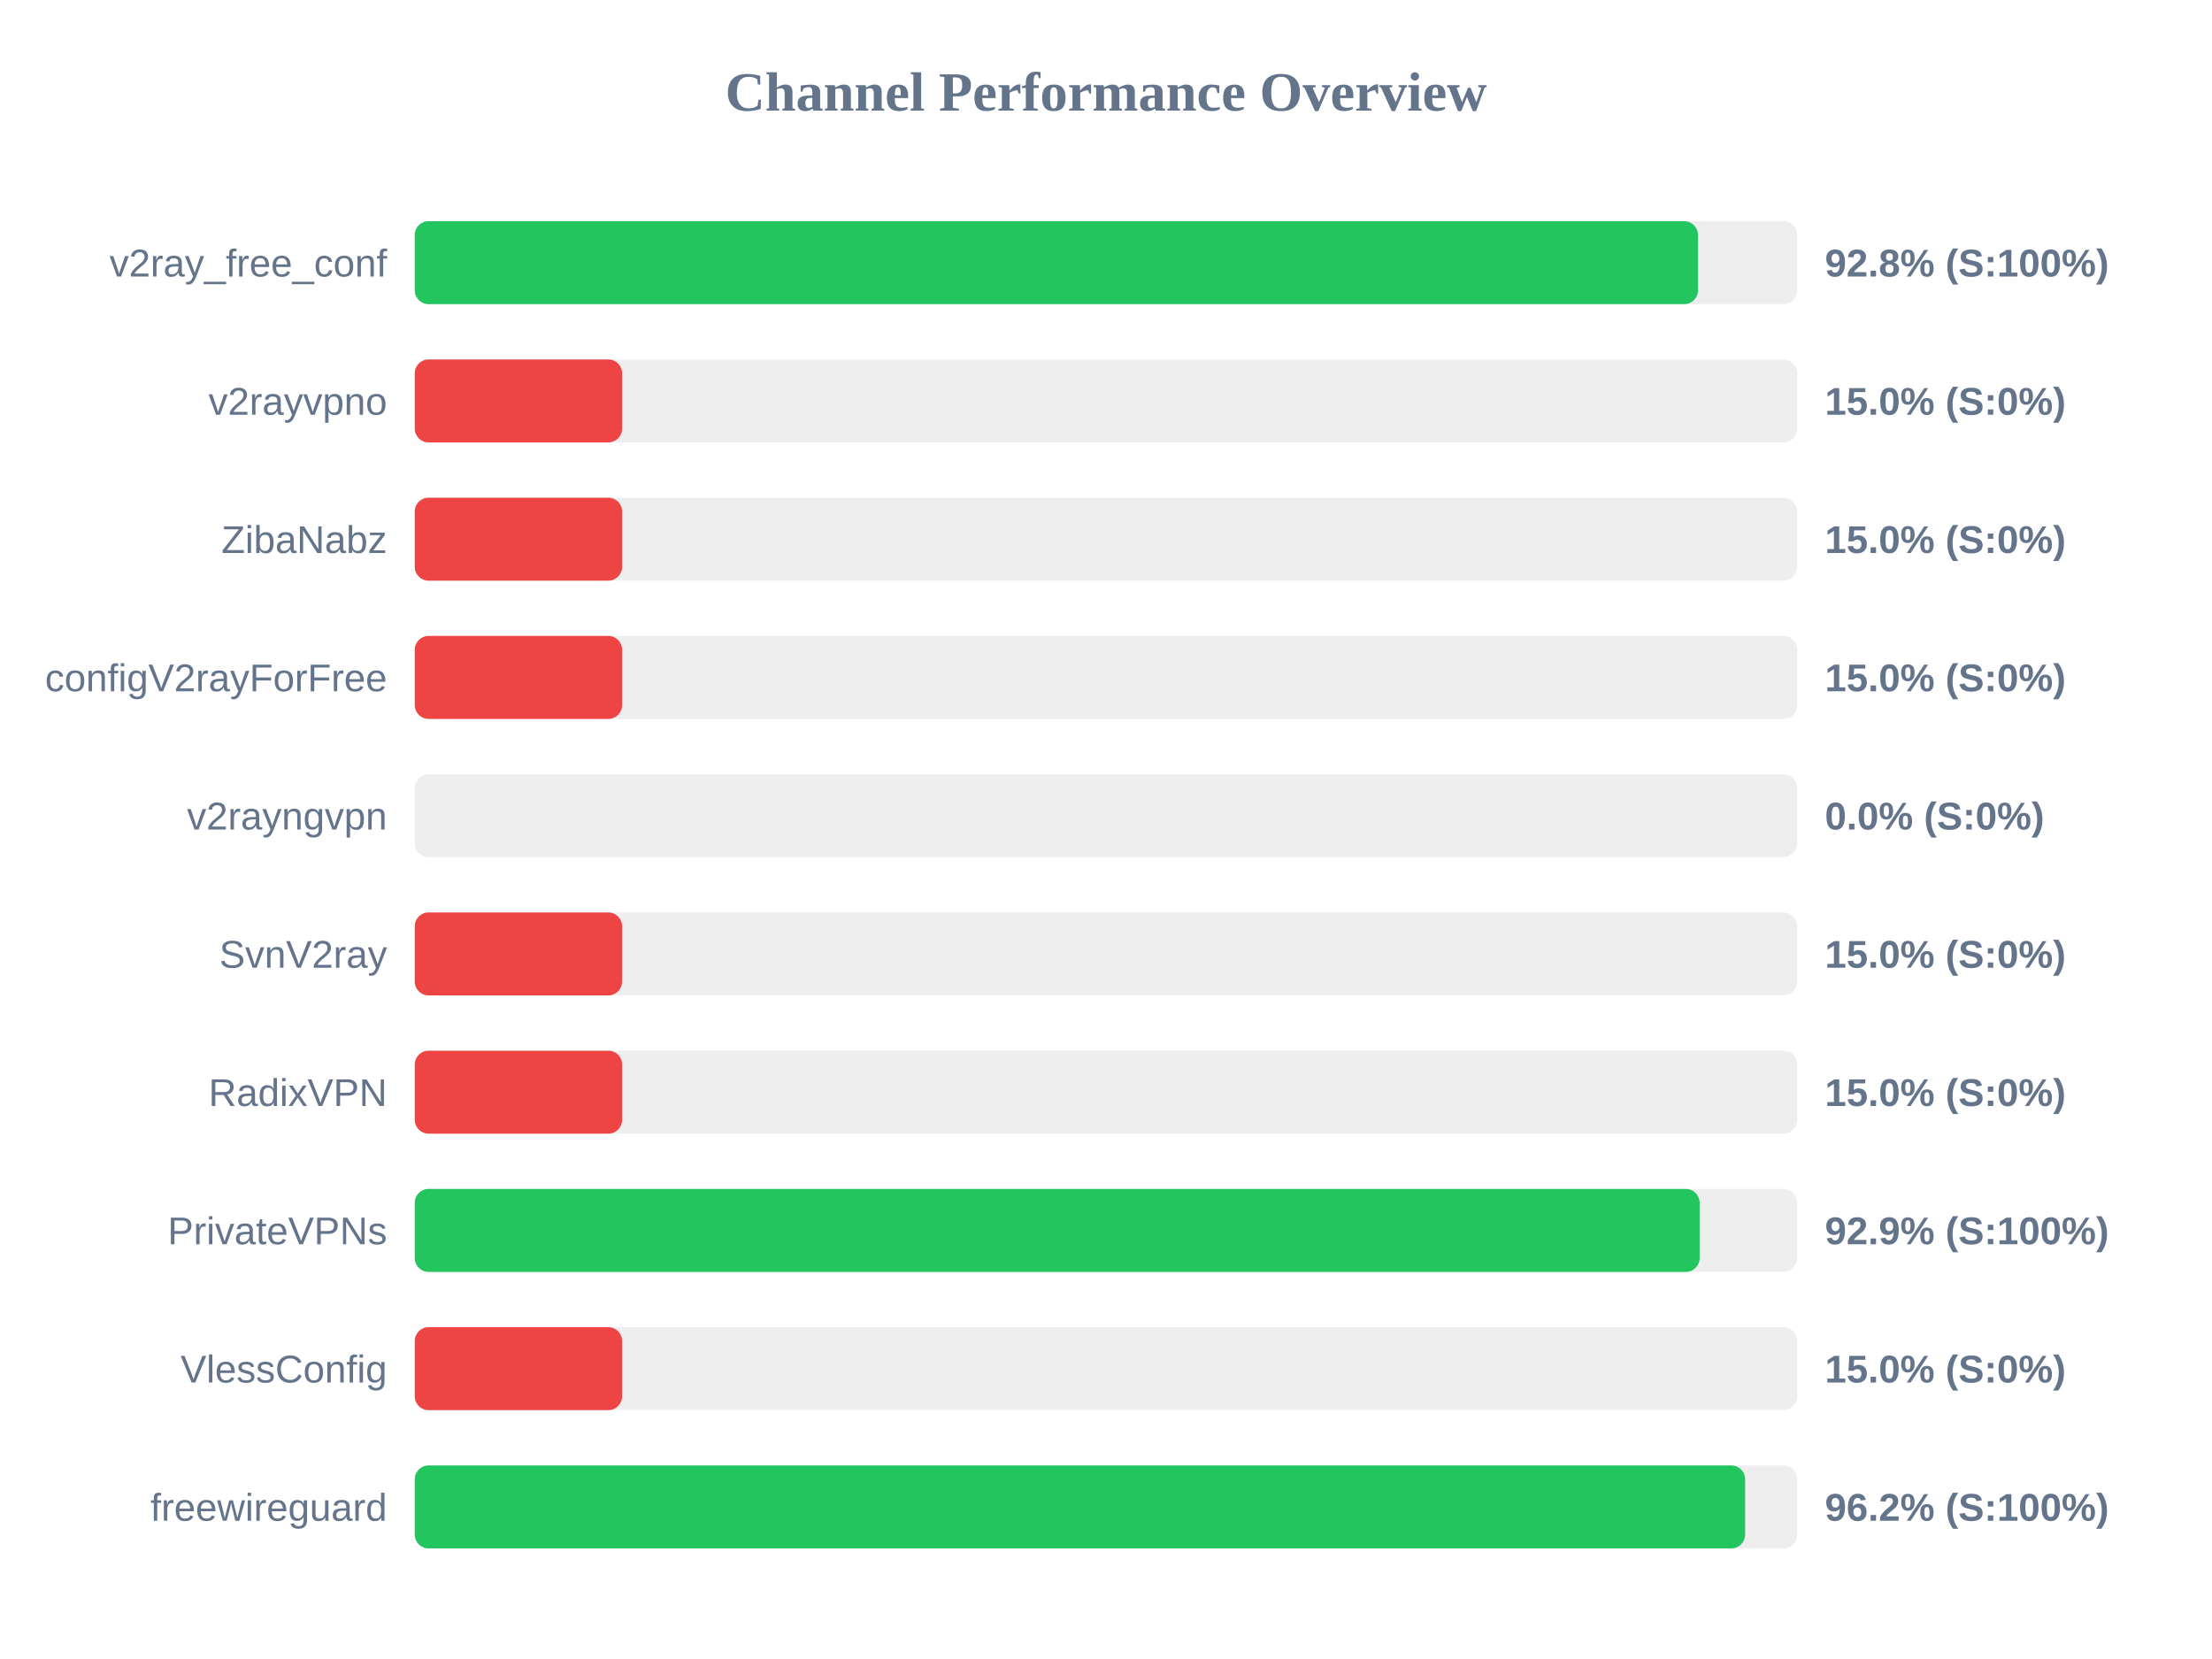
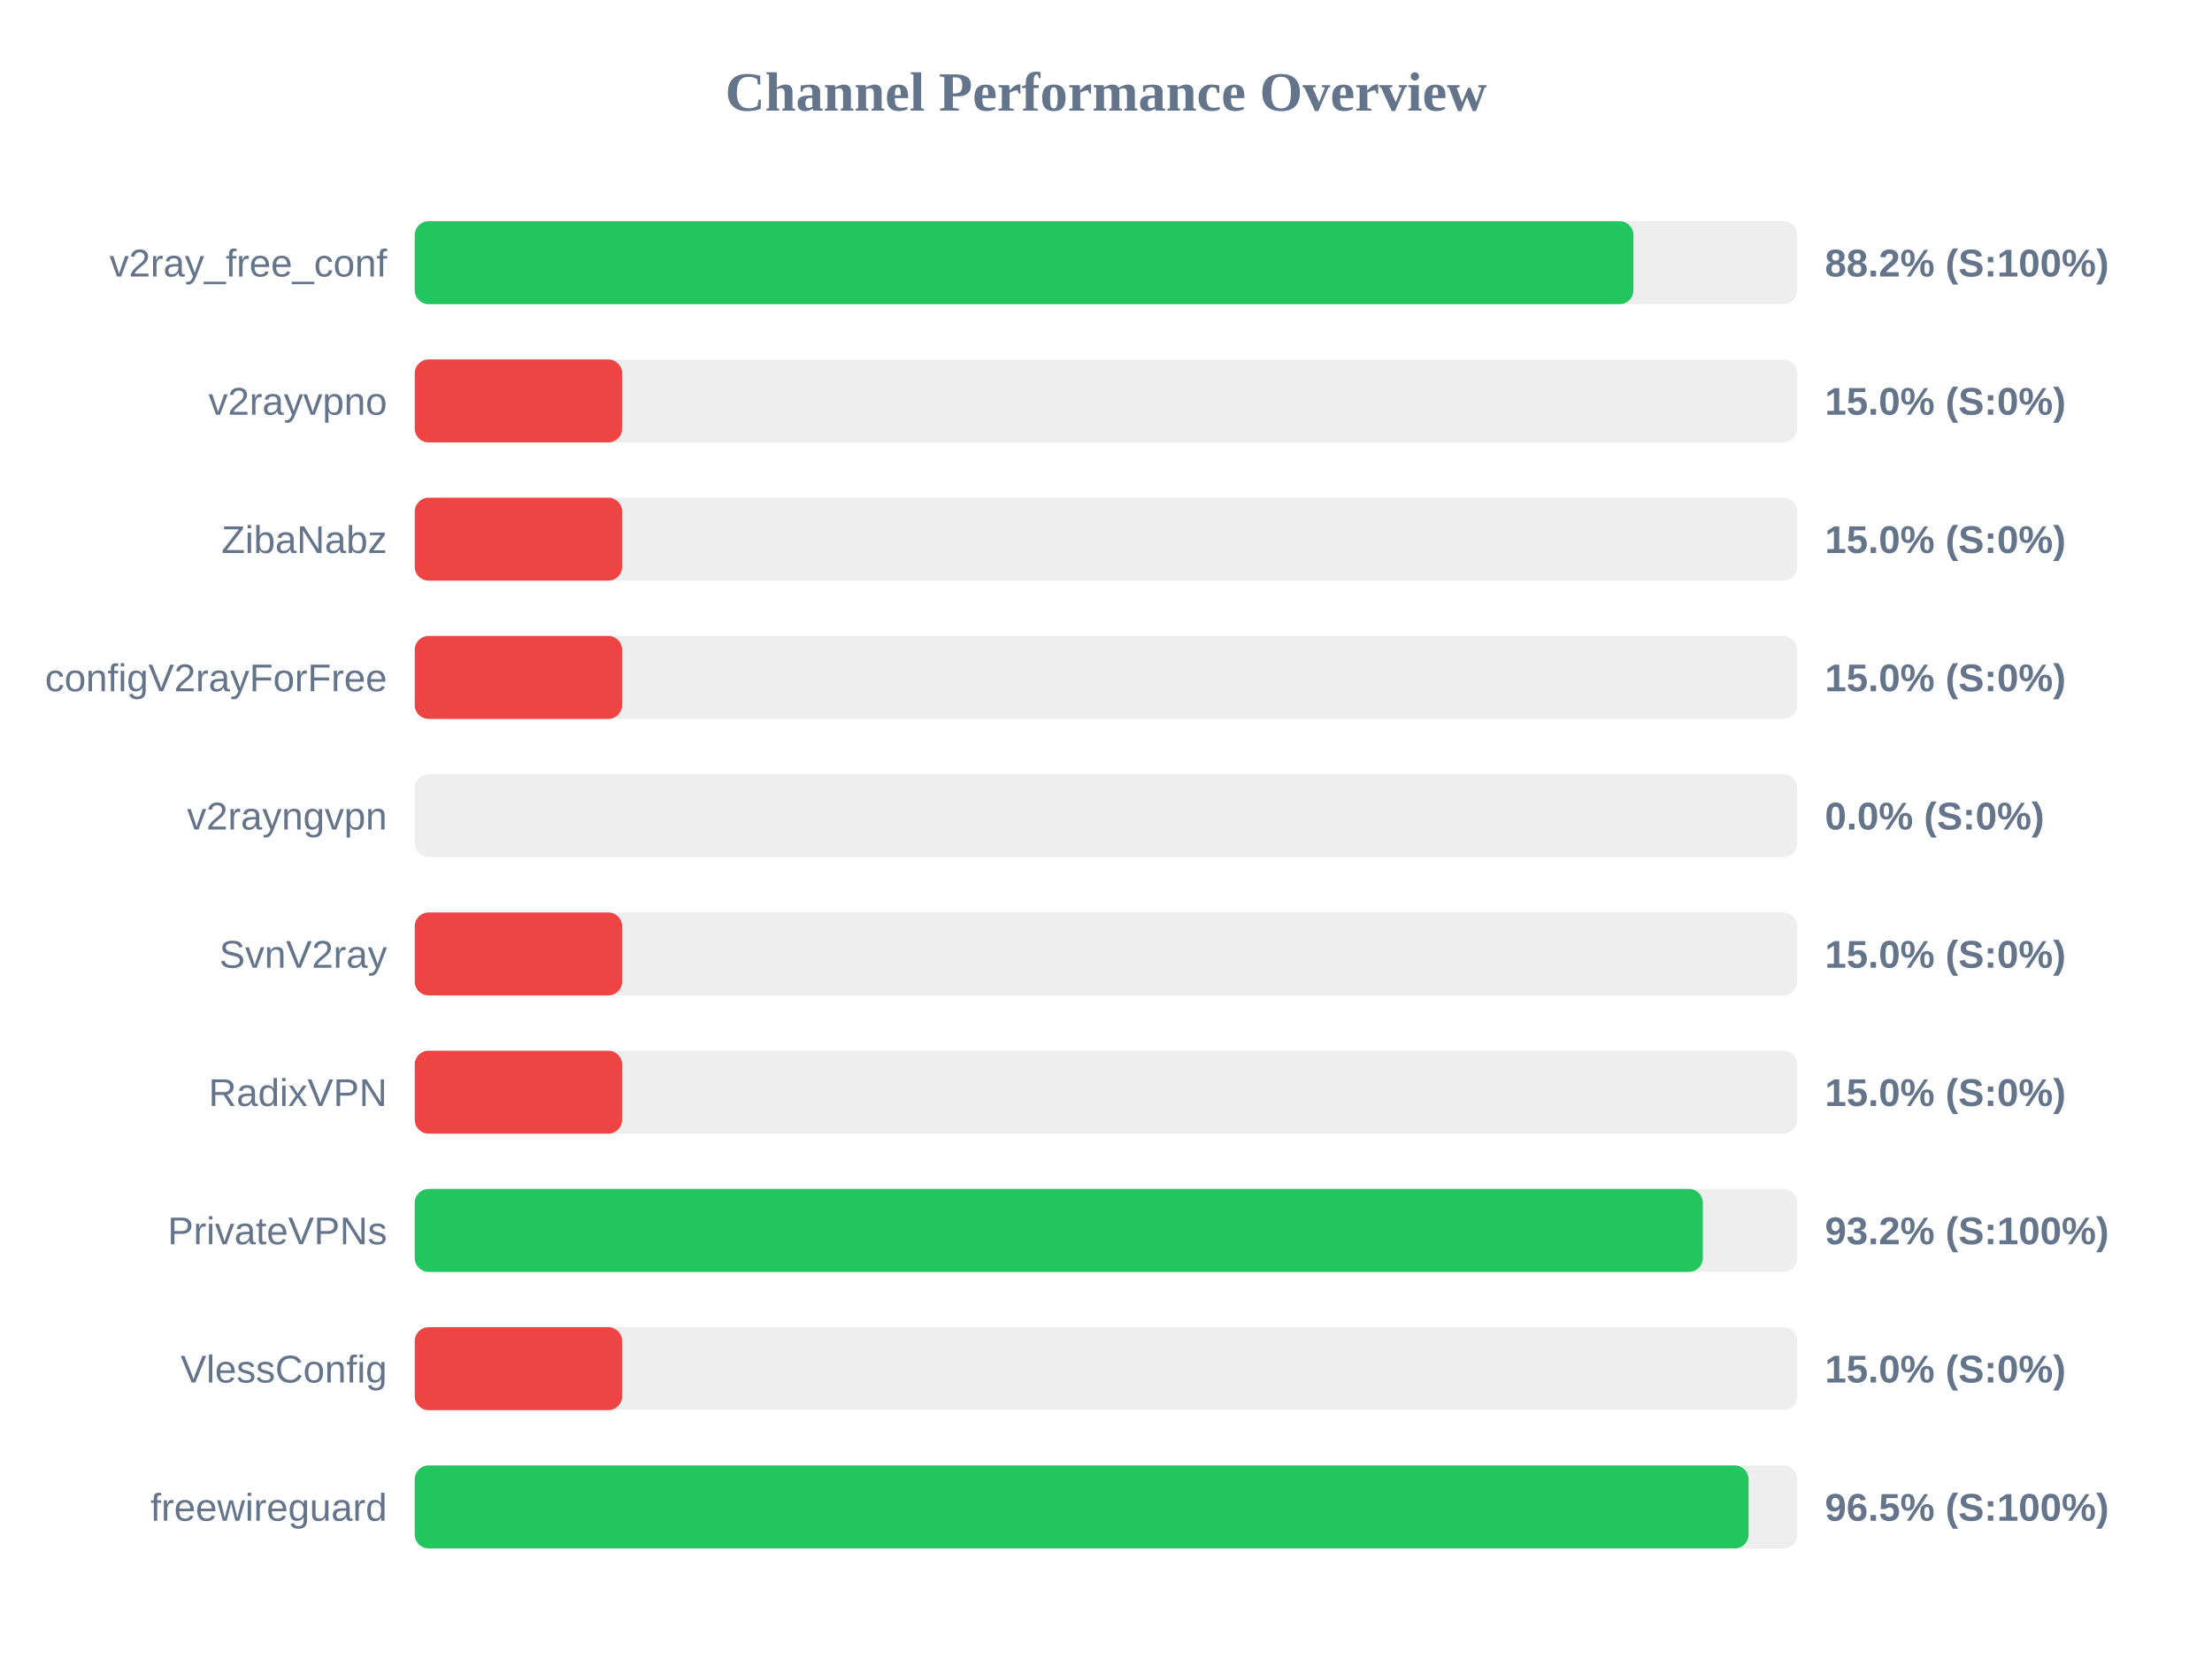
<svg xmlns="http://www.w3.org/2000/svg" width="800" height="600" version="1.1">
  <style>
        .row { font: 14px Arial; fill: #64748b; }
        .score { font: bold 14px Arial; fill: #64748b; }
    </style>
  <text x="400" y="40" text-anchor="middle" font-size="20px" font-weight="bold" fill="#64748b">Channel Performance Overview</text>
  <rect x="150" y="80" width="500" height="30" fill="#eee" rx="5" />
-   <rect x="150" y="80" width="464.1" height="30" fill="#22c55e" rx="5" />
+   <rect x="150" y="80" width="440.75" height="30" fill="#22c55e" rx="5" />
  <text x="140" y="100" text-anchor="end" class="row">v2ray_free_conf</text>
-   <text x="660" y="100" text-anchor="start" class="score">92.8% (S:100%)</text>
+   <text x="660" y="100" text-anchor="start" class="score">88.2% (S:100%)</text>
  <rect x="150" y="130" width="500" height="30" fill="#eee" rx="5" />
  <rect x="150" y="130" width="75.0" height="30" fill="#ef4444" rx="5" />
  <text x="140" y="150" text-anchor="end" class="row">v2rayvpno</text>
  <text x="660" y="150" text-anchor="start" class="score">15.0% (S:0%)</text>
  <rect x="150" y="180" width="500" height="30" fill="#eee" rx="5" />
  <rect x="150" y="180" width="75.0" height="30" fill="#ef4444" rx="5" />
  <text x="140" y="200" text-anchor="end" class="row">ZibaNabz</text>
  <text x="660" y="200" text-anchor="start" class="score">15.0% (S:0%)</text>
  <rect x="150" y="230" width="500" height="30" fill="#eee" rx="5" />
  <rect x="150" y="230" width="75.0" height="30" fill="#ef4444" rx="5" />
  <text x="140" y="250" text-anchor="end" class="row">configV2rayForFree</text>
  <text x="660" y="250" text-anchor="start" class="score">15.0% (S:0%)</text>
  <rect x="150" y="280" width="500" height="30" fill="#eee" rx="5" />
  <rect x="150" y="280" width="0.0" height="30" fill="#ef4444" rx="5" />
  <text x="140" y="300" text-anchor="end" class="row">v2rayngvpn</text>
  <text x="660" y="300" text-anchor="start" class="score">0.0% (S:0%)</text>
  <rect x="150" y="330" width="500" height="30" fill="#eee" rx="5" />
  <rect x="150" y="330" width="75.0" height="30" fill="#ef4444" rx="5" />
  <text x="140" y="350" text-anchor="end" class="row">SvnV2ray</text>
  <text x="660" y="350" text-anchor="start" class="score">15.0% (S:0%)</text>
  <rect x="150" y="380" width="500" height="30" fill="#eee" rx="5" />
  <rect x="150" y="380" width="75.0" height="30" fill="#ef4444" rx="5" />
  <text x="140" y="400" text-anchor="end" class="row">RadixVPN</text>
  <text x="660" y="400" text-anchor="start" class="score">15.0% (S:0%)</text>
  <rect x="150" y="430" width="500" height="30" fill="#eee" rx="5" />
-   <rect x="150" y="430" width="464.7" height="30" fill="#22c55e" rx="5" />
+   <rect x="150" y="430" width="465.85" height="30" fill="#22c55e" rx="5" />
  <text x="140" y="450" text-anchor="end" class="row">PrivateVPNs</text>
-   <text x="660" y="450" text-anchor="start" class="score">92.9% (S:100%)</text>
+   <text x="660" y="450" text-anchor="start" class="score">93.2% (S:100%)</text>
  <rect x="150" y="480" width="500" height="30" fill="#eee" rx="5" />
  <rect x="150" y="480" width="75.0" height="30" fill="#ef4444" rx="5" />
  <text x="140" y="500" text-anchor="end" class="row">VlessConfig</text>
  <text x="660" y="500" text-anchor="start" class="score">15.0% (S:0%)</text>
  <rect x="150" y="530" width="500" height="30" fill="#eee" rx="5" />
-   <rect x="150" y="530" width="481.15" height="30" fill="#22c55e" rx="5" />
+   <rect x="150" y="530" width="482.4" height="30" fill="#22c55e" rx="5" />
  <text x="140" y="550" text-anchor="end" class="row">freewireguard</text>
-   <text x="660" y="550" text-anchor="start" class="score">96.2% (S:100%)</text>
+   <text x="660" y="550" text-anchor="start" class="score">96.5% (S:100%)</text>
</svg>
